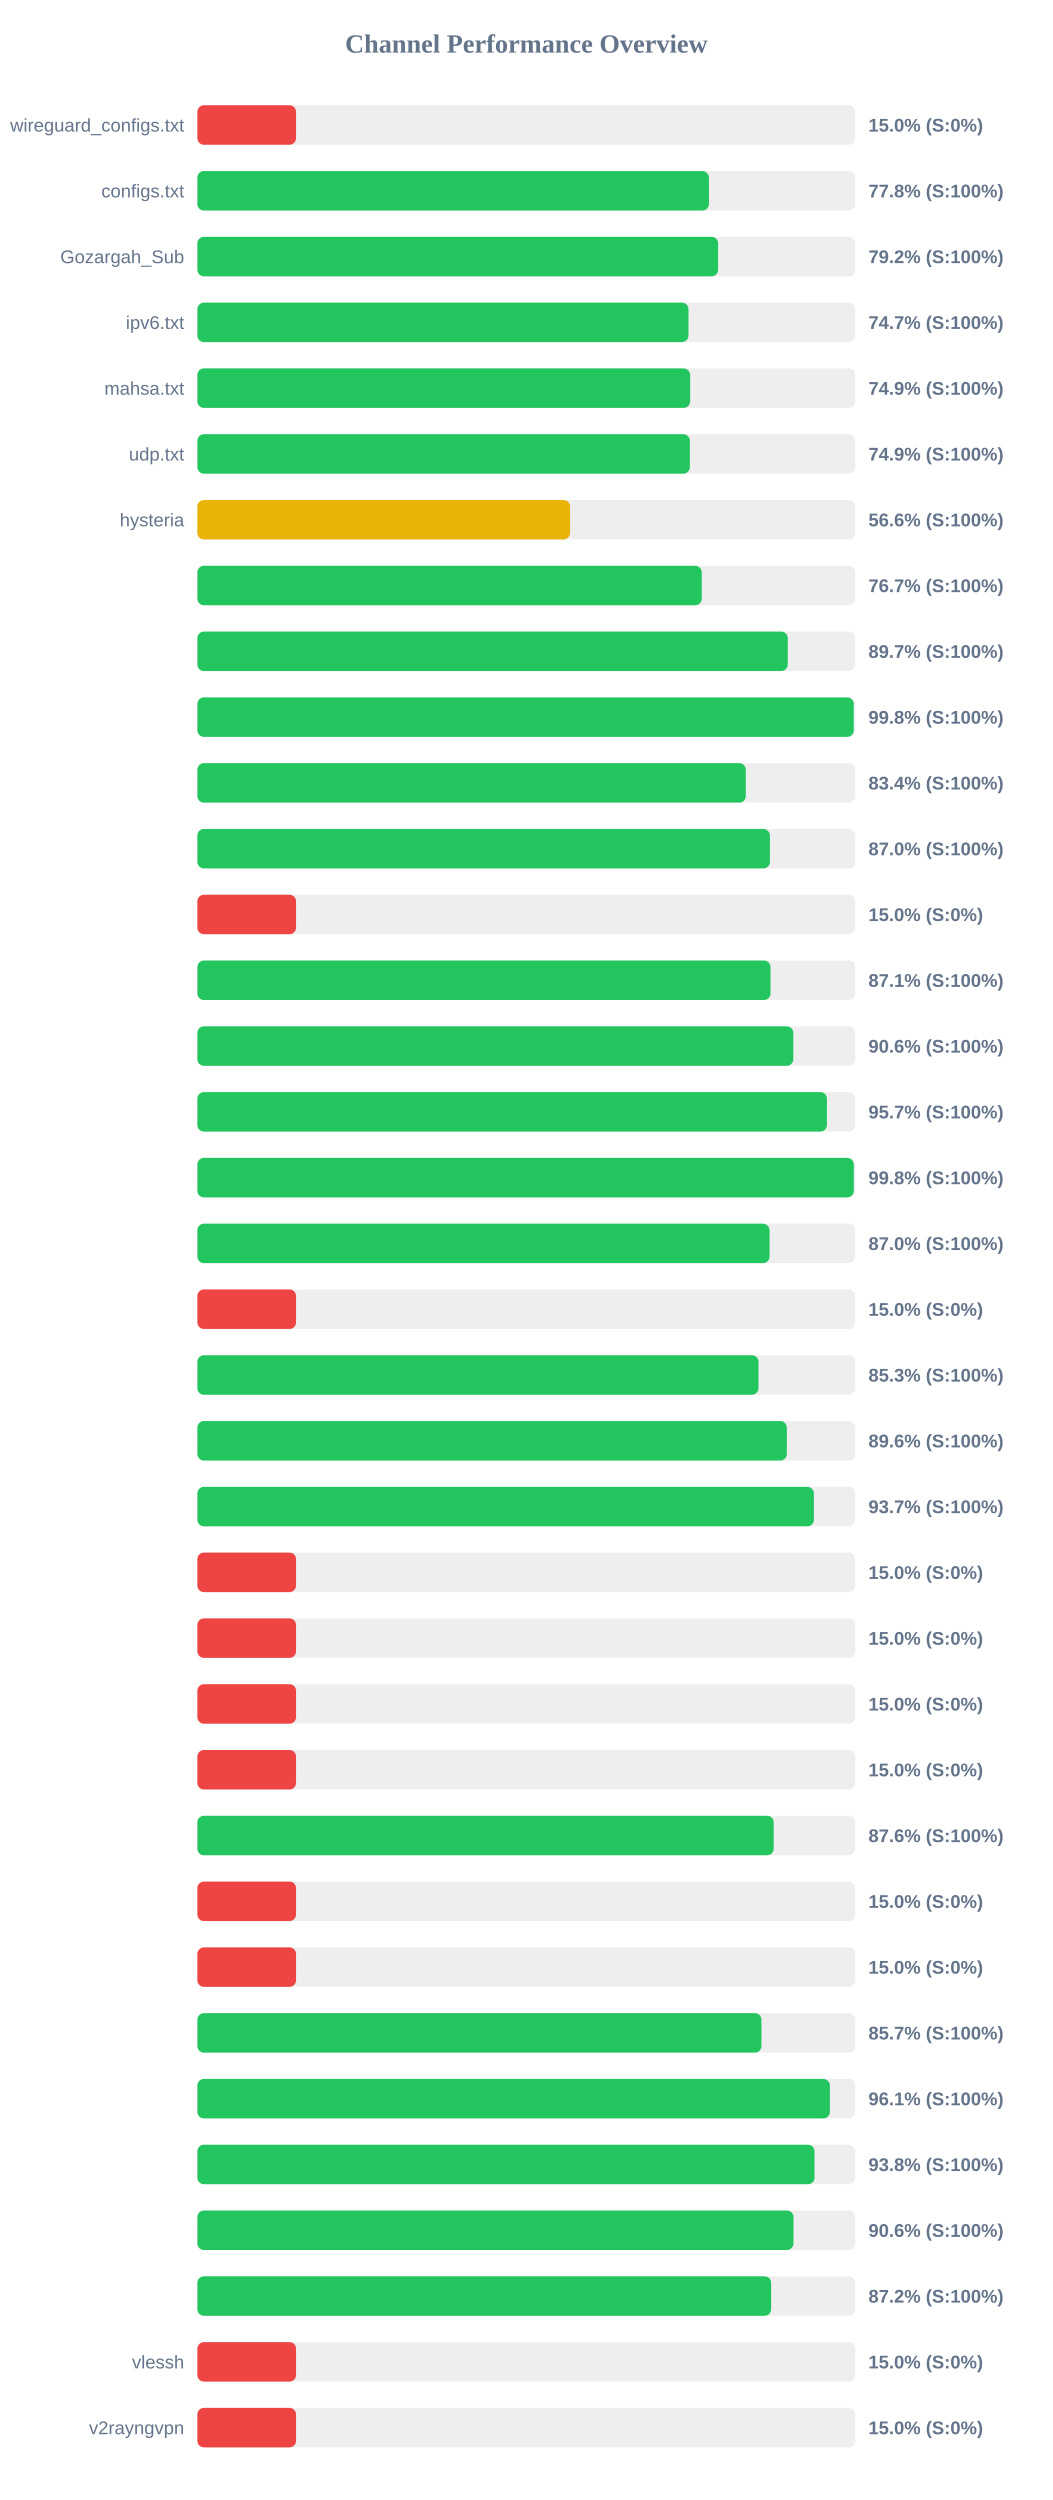
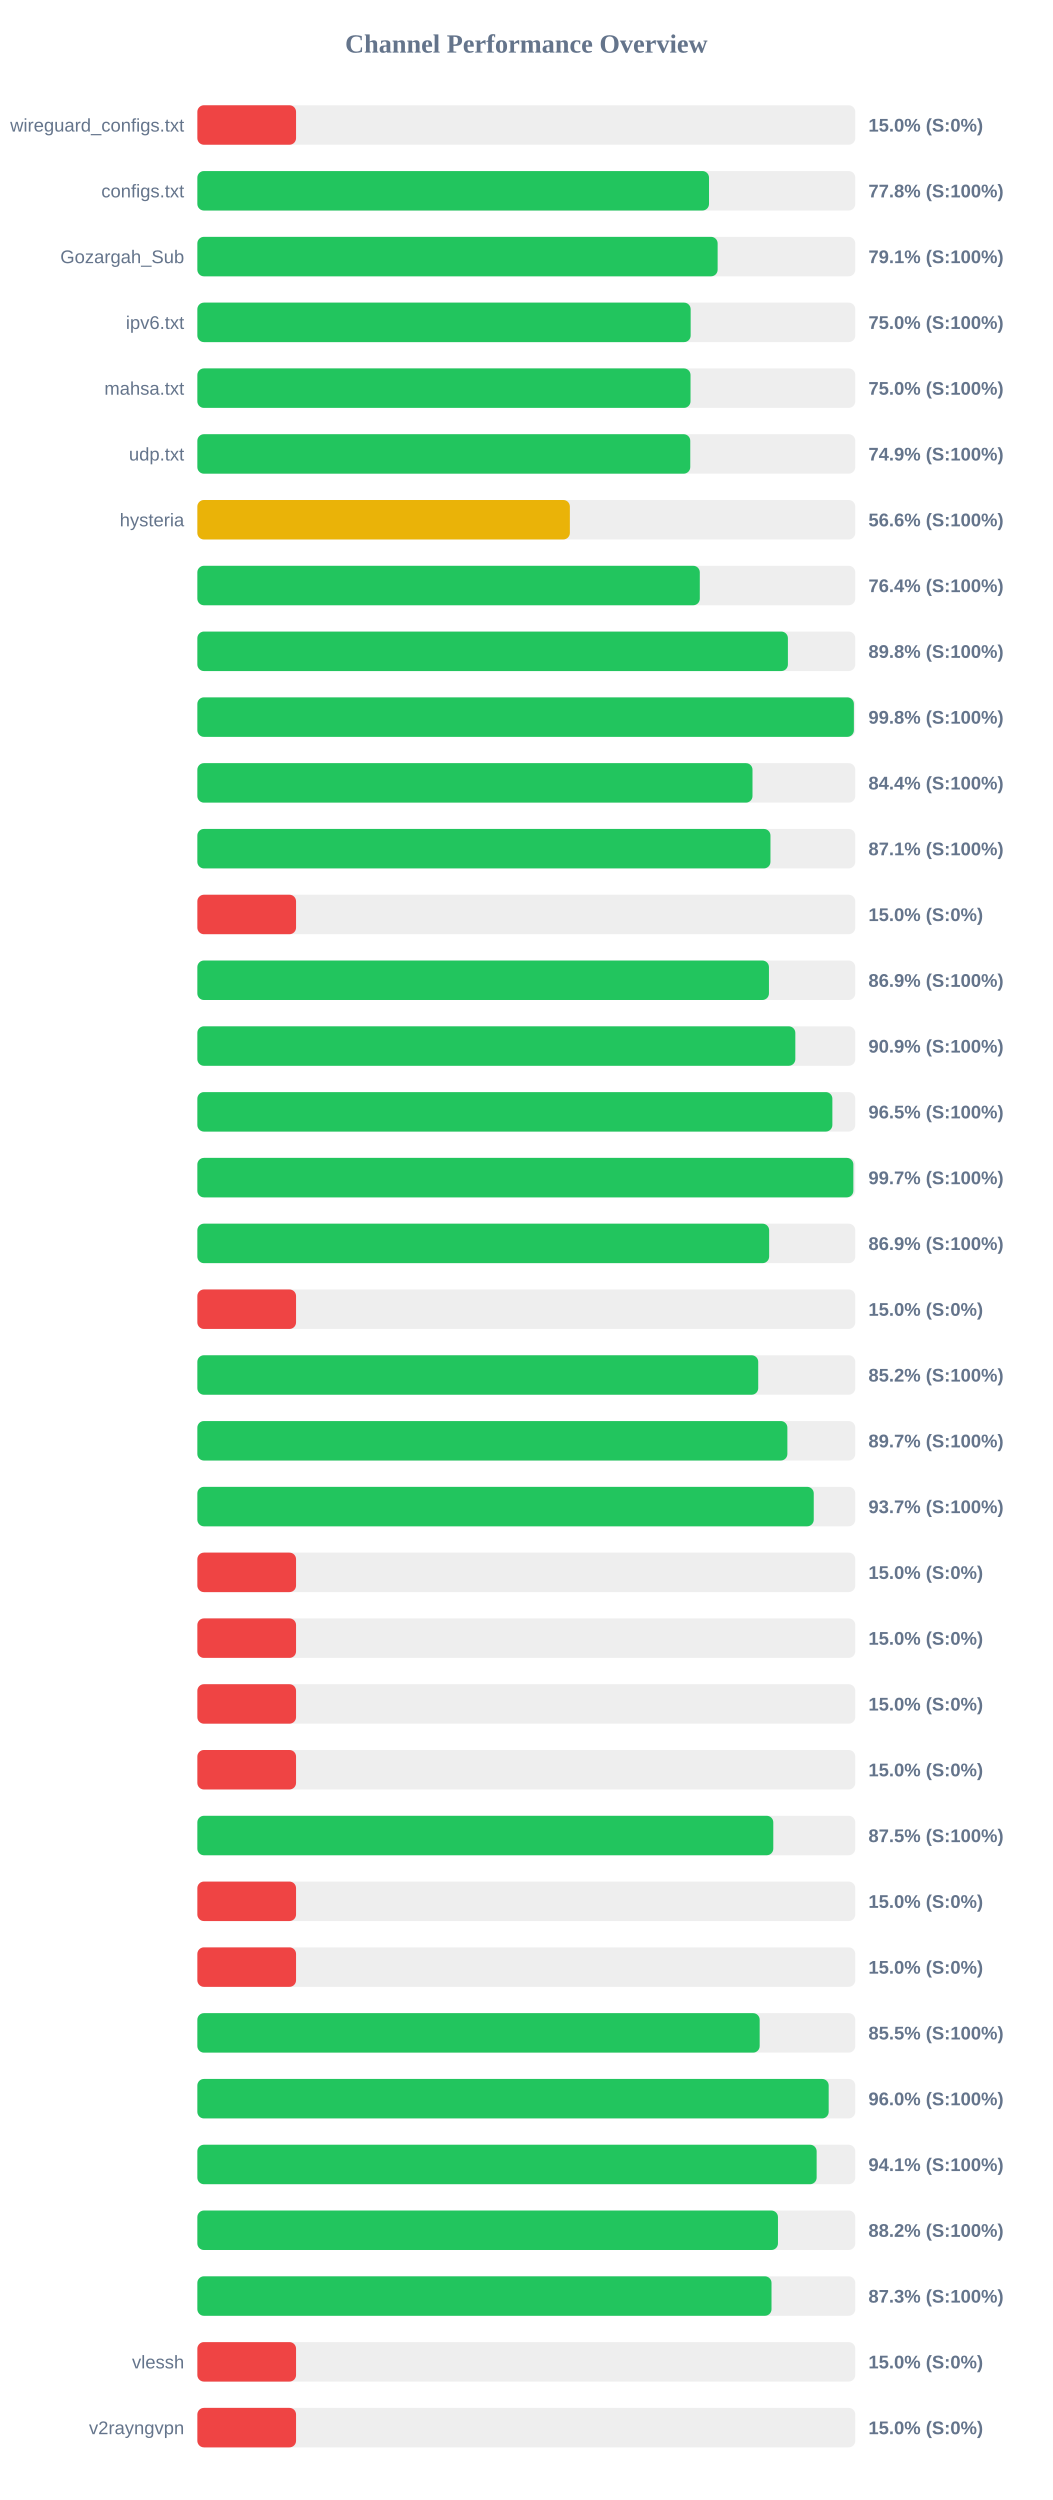
<svg xmlns="http://www.w3.org/2000/svg" width="800" height="1900" version="1.1">
  <style>
        .row { font: 14px Arial; fill: #64748b; }
        .score { font: bold 14px Arial; fill: #64748b; }
    </style>
  <text x="400" y="40" text-anchor="middle" font-size="20px" font-weight="bold" fill="#64748b">Channel Performance Overview</text>
  <rect x="150" y="80" width="500" height="30" fill="#eee" rx="5" />
  <rect x="150" y="80" width="75.0" height="30" fill="#ef4444" rx="5" />
  <text x="140" y="100" text-anchor="end" class="row">wireguard_configs.txt</text>
  <text x="660" y="100" text-anchor="start" class="score">15.0% (S:0%)</text>
  <rect x="150" y="130" width="500" height="30" fill="#eee" rx="5" />
-   <rect x="150" y="130" width="388.8" height="30" fill="#22c55e" rx="5" />
+   <rect x="150" y="130" width="388.85" height="30" fill="#22c55e" rx="5" />
  <text x="140" y="150" text-anchor="end" class="row">configs.txt</text>
  <text x="660" y="150" text-anchor="start" class="score">77.8% (S:100%)</text>
  <rect x="150" y="180" width="500" height="30" fill="#eee" rx="5" />
-   <rect x="150" y="180" width="395.75" height="30" fill="#22c55e" rx="5" />
+   <rect x="150" y="180" width="395.4" height="30" fill="#22c55e" rx="5" />
  <text x="140" y="200" text-anchor="end" class="row">Gozargah_Sub</text>
-   <text x="660" y="200" text-anchor="start" class="score">79.2% (S:100%)</text>
+   <text x="660" y="200" text-anchor="start" class="score">79.1% (S:100%)</text>
  <rect x="150" y="230" width="500" height="30" fill="#eee" rx="5" />
-   <rect x="150" y="230" width="373.25" height="30" fill="#22c55e" rx="5" />
+   <rect x="150" y="230" width="374.9" height="30" fill="#22c55e" rx="5" />
  <text x="140" y="250" text-anchor="end" class="row">ipv6.txt</text>
-   <text x="660" y="250" text-anchor="start" class="score">74.7% (S:100%)</text>
+   <text x="660" y="250" text-anchor="start" class="score">75.0% (S:100%)</text>
  <rect x="150" y="280" width="500" height="30" fill="#eee" rx="5" />
-   <rect x="150" y="280" width="374.5" height="30" fill="#22c55e" rx="5" />
+   <rect x="150" y="280" width="374.8" height="30" fill="#22c55e" rx="5" />
  <text x="140" y="300" text-anchor="end" class="row">mahsa.txt</text>
-   <text x="660" y="300" text-anchor="start" class="score">74.9% (S:100%)</text>
+   <text x="660" y="300" text-anchor="start" class="score">75.0% (S:100%)</text>
  <rect x="150" y="330" width="500" height="30" fill="#eee" rx="5" />
-   <rect x="150" y="330" width="374.3" height="30" fill="#22c55e" rx="5" />
+   <rect x="150" y="330" width="374.6" height="30" fill="#22c55e" rx="5" />
  <text x="140" y="350" text-anchor="end" class="row">udp.txt</text>
  <text x="660" y="350" text-anchor="start" class="score">74.9% (S:100%)</text>
  <rect x="150" y="380" width="500" height="30" fill="#eee" rx="5" />
-   <rect x="150" y="380" width="283.25" height="30" fill="#eab308" rx="5" />
+   <rect x="150" y="380" width="283.1" height="30" fill="#eab308" rx="5" />
  <text x="140" y="400" text-anchor="end" class="row">hysteria</text>
  <text x="660" y="400" text-anchor="start" class="score">56.6% (S:100%)</text>
  <rect x="150" y="430" width="500" height="30" fill="#eee" rx="5" />
-   <rect x="150" y="430" width="383.35" height="30" fill="#22c55e" rx="5" />
+   <rect x="150" y="430" width="381.85" height="30" fill="#22c55e" rx="5" />
  <text x="140" y="450" text-anchor="end" class="row" />
-   <text x="660" y="450" text-anchor="start" class="score">76.7% (S:100%)</text>
+   <text x="660" y="450" text-anchor="start" class="score">76.4% (S:100%)</text>
  <rect x="150" y="480" width="500" height="30" fill="#eee" rx="5" />
-   <rect x="150" y="480" width="448.7" height="30" fill="#22c55e" rx="5" />
+   <rect x="150" y="480" width="448.8" height="30" fill="#22c55e" rx="5" />
  <text x="140" y="500" text-anchor="end" class="row" />
-   <text x="660" y="500" text-anchor="start" class="score">89.7% (S:100%)</text>
+   <text x="660" y="500" text-anchor="start" class="score">89.8% (S:100%)</text>
  <rect x="150" y="530" width="500" height="30" fill="#eee" rx="5" />
-   <rect x="150" y="530" width="498.85" height="30" fill="#22c55e" rx="5" />
+   <rect x="150" y="530" width="498.95" height="30" fill="#22c55e" rx="5" />
  <text x="140" y="550" text-anchor="end" class="row" />
  <text x="660" y="550" text-anchor="start" class="score">99.8% (S:100%)</text>
  <rect x="150" y="580" width="500" height="30" fill="#eee" rx="5" />
-   <rect x="150" y="580" width="416.8" height="30" fill="#22c55e" rx="5" />
+   <rect x="150" y="580" width="421.9" height="30" fill="#22c55e" rx="5" />
  <text x="140" y="600" text-anchor="end" class="row" />
-   <text x="660" y="600" text-anchor="start" class="score">83.4% (S:100%)</text>
+   <text x="660" y="600" text-anchor="start" class="score">84.4% (S:100%)</text>
  <rect x="150" y="630" width="500" height="30" fill="#eee" rx="5" />
-   <rect x="150" y="630" width="435.15" height="30" fill="#22c55e" rx="5" />
+   <rect x="150" y="630" width="435.55" height="30" fill="#22c55e" rx="5" />
  <text x="140" y="650" text-anchor="end" class="row" />
-   <text x="660" y="650" text-anchor="start" class="score">87.0% (S:100%)</text>
+   <text x="660" y="650" text-anchor="start" class="score">87.1% (S:100%)</text>
  <rect x="150" y="680" width="500" height="30" fill="#eee" rx="5" />
  <rect x="150" y="680" width="75.0" height="30" fill="#ef4444" rx="5" />
  <text x="140" y="700" text-anchor="end" class="row" />
  <text x="660" y="700" text-anchor="start" class="score">15.0% (S:0%)</text>
  <rect x="150" y="730" width="500" height="30" fill="#eee" rx="5" />
-   <rect x="150" y="730" width="435.6" height="30" fill="#22c55e" rx="5" />
+   <rect x="150" y="730" width="434.4" height="30" fill="#22c55e" rx="5" />
  <text x="140" y="750" text-anchor="end" class="row" />
-   <text x="660" y="750" text-anchor="start" class="score">87.1% (S:100%)</text>
+   <text x="660" y="750" text-anchor="start" class="score">86.9% (S:100%)</text>
  <rect x="150" y="780" width="500" height="30" fill="#eee" rx="5" />
-   <rect x="150" y="780" width="452.9" height="30" fill="#22c55e" rx="5" />
+   <rect x="150" y="780" width="454.45" height="30" fill="#22c55e" rx="5" />
  <text x="140" y="800" text-anchor="end" class="row" />
-   <text x="660" y="800" text-anchor="start" class="score">90.6% (S:100%)</text>
+   <text x="660" y="800" text-anchor="start" class="score">90.9% (S:100%)</text>
  <rect x="150" y="830" width="500" height="30" fill="#eee" rx="5" />
-   <rect x="150" y="830" width="478.45" height="30" fill="#22c55e" rx="5" />
+   <rect x="150" y="830" width="482.6" height="30" fill="#22c55e" rx="5" />
  <text x="140" y="850" text-anchor="end" class="row" />
-   <text x="660" y="850" text-anchor="start" class="score">95.7% (S:100%)</text>
+   <text x="660" y="850" text-anchor="start" class="score">96.5% (S:100%)</text>
  <rect x="150" y="880" width="500" height="30" fill="#eee" rx="5" />
-   <rect x="150" y="880" width="498.9" height="30" fill="#22c55e" rx="5" />
+   <rect x="150" y="880" width="498.55" height="30" fill="#22c55e" rx="5" />
  <text x="140" y="900" text-anchor="end" class="row" />
-   <text x="660" y="900" text-anchor="start" class="score">99.8% (S:100%)</text>
+   <text x="660" y="900" text-anchor="start" class="score">99.7% (S:100%)</text>
  <rect x="150" y="930" width="500" height="30" fill="#eee" rx="5" />
-   <rect x="150" y="930" width="434.85" height="30" fill="#22c55e" rx="5" />
+   <rect x="150" y="930" width="434.55" height="30" fill="#22c55e" rx="5" />
  <text x="140" y="950" text-anchor="end" class="row" />
-   <text x="660" y="950" text-anchor="start" class="score">87.0% (S:100%)</text>
+   <text x="660" y="950" text-anchor="start" class="score">86.9% (S:100%)</text>
  <rect x="150" y="980" width="500" height="30" fill="#eee" rx="5" />
  <rect x="150" y="980" width="75.0" height="30" fill="#ef4444" rx="5" />
  <text x="140" y="1000" text-anchor="end" class="row" />
  <text x="660" y="1000" text-anchor="start" class="score">15.0% (S:0%)</text>
  <rect x="150" y="1030" width="500" height="30" fill="#eee" rx="5" />
-   <rect x="150" y="1030" width="426.45" height="30" fill="#22c55e" rx="5" />
+   <rect x="150" y="1030" width="426.25" height="30" fill="#22c55e" rx="5" />
  <text x="140" y="1050" text-anchor="end" class="row" />
-   <text x="660" y="1050" text-anchor="start" class="score">85.3% (S:100%)</text>
+   <text x="660" y="1050" text-anchor="start" class="score">85.2% (S:100%)</text>
  <rect x="150" y="1080" width="500" height="30" fill="#eee" rx="5" />
-   <rect x="150" y="1080" width="448.0" height="30" fill="#22c55e" rx="5" />
+   <rect x="150" y="1080" width="448.4" height="30" fill="#22c55e" rx="5" />
  <text x="140" y="1100" text-anchor="end" class="row" />
-   <text x="660" y="1100" text-anchor="start" class="score">89.6% (S:100%)</text>
+   <text x="660" y="1100" text-anchor="start" class="score">89.7% (S:100%)</text>
  <rect x="150" y="1130" width="500" height="30" fill="#eee" rx="5" />
-   <rect x="150" y="1130" width="468.55" height="30" fill="#22c55e" rx="5" />
+   <rect x="150" y="1130" width="468.45" height="30" fill="#22c55e" rx="5" />
  <text x="140" y="1150" text-anchor="end" class="row" />
  <text x="660" y="1150" text-anchor="start" class="score">93.7% (S:100%)</text>
  <rect x="150" y="1180" width="500" height="30" fill="#eee" rx="5" />
  <rect x="150" y="1180" width="75.0" height="30" fill="#ef4444" rx="5" />
  <text x="140" y="1200" text-anchor="end" class="row" />
  <text x="660" y="1200" text-anchor="start" class="score">15.0% (S:0%)</text>
  <rect x="150" y="1230" width="500" height="30" fill="#eee" rx="5" />
  <rect x="150" y="1230" width="75.0" height="30" fill="#ef4444" rx="5" />
  <text x="140" y="1250" text-anchor="end" class="row" />
  <text x="660" y="1250" text-anchor="start" class="score">15.0% (S:0%)</text>
  <rect x="150" y="1280" width="500" height="30" fill="#eee" rx="5" />
  <rect x="150" y="1280" width="75.0" height="30" fill="#ef4444" rx="5" />
  <text x="140" y="1300" text-anchor="end" class="row" />
  <text x="660" y="1300" text-anchor="start" class="score">15.0% (S:0%)</text>
  <rect x="150" y="1330" width="500" height="30" fill="#eee" rx="5" />
  <rect x="150" y="1330" width="75.0" height="30" fill="#ef4444" rx="5" />
  <text x="140" y="1350" text-anchor="end" class="row" />
  <text x="660" y="1350" text-anchor="start" class="score">15.0% (S:0%)</text>
  <rect x="150" y="1380" width="500" height="30" fill="#eee" rx="5" />
-   <rect x="150" y="1380" width="438.0" height="30" fill="#22c55e" rx="5" />
+   <rect x="150" y="1380" width="437.7" height="30" fill="#22c55e" rx="5" />
  <text x="140" y="1400" text-anchor="end" class="row" />
-   <text x="660" y="1400" text-anchor="start" class="score">87.6% (S:100%)</text>
+   <text x="660" y="1400" text-anchor="start" class="score">87.5% (S:100%)</text>
  <rect x="150" y="1430" width="500" height="30" fill="#eee" rx="5" />
  <rect x="150" y="1430" width="75.0" height="30" fill="#ef4444" rx="5" />
  <text x="140" y="1450" text-anchor="end" class="row" />
  <text x="660" y="1450" text-anchor="start" class="score">15.0% (S:0%)</text>
  <rect x="150" y="1480" width="500" height="30" fill="#eee" rx="5" />
  <rect x="150" y="1480" width="75.0" height="30" fill="#ef4444" rx="5" />
  <text x="140" y="1500" text-anchor="end" class="row" />
  <text x="660" y="1500" text-anchor="start" class="score">15.0% (S:0%)</text>
  <rect x="150" y="1530" width="500" height="30" fill="#eee" rx="5" />
-   <rect x="150" y="1530" width="428.7" height="30" fill="#22c55e" rx="5" />
+   <rect x="150" y="1530" width="427.35" height="30" fill="#22c55e" rx="5" />
  <text x="140" y="1550" text-anchor="end" class="row" />
-   <text x="660" y="1550" text-anchor="start" class="score">85.7% (S:100%)</text>
+   <text x="660" y="1550" text-anchor="start" class="score">85.5% (S:100%)</text>
  <rect x="150" y="1580" width="500" height="30" fill="#eee" rx="5" />
-   <rect x="150" y="1580" width="480.7" height="30" fill="#22c55e" rx="5" />
+   <rect x="150" y="1580" width="479.8" height="30" fill="#22c55e" rx="5" />
  <text x="140" y="1600" text-anchor="end" class="row" />
-   <text x="660" y="1600" text-anchor="start" class="score">96.1% (S:100%)</text>
+   <text x="660" y="1600" text-anchor="start" class="score">96.0% (S:100%)</text>
  <rect x="150" y="1630" width="500" height="30" fill="#eee" rx="5" />
-   <rect x="150" y="1630" width="469.05" height="30" fill="#22c55e" rx="5" />
+   <rect x="150" y="1630" width="470.65" height="30" fill="#22c55e" rx="5" />
  <text x="140" y="1650" text-anchor="end" class="row" />
-   <text x="660" y="1650" text-anchor="start" class="score">93.8% (S:100%)</text>
+   <text x="660" y="1650" text-anchor="start" class="score">94.1% (S:100%)</text>
  <rect x="150" y="1680" width="500" height="30" fill="#eee" rx="5" />
-   <rect x="150" y="1680" width="453.05" height="30" fill="#22c55e" rx="5" />
+   <rect x="150" y="1680" width="441.25" height="30" fill="#22c55e" rx="5" />
  <text x="140" y="1700" text-anchor="end" class="row" />
-   <text x="660" y="1700" text-anchor="start" class="score">90.6% (S:100%)</text>
+   <text x="660" y="1700" text-anchor="start" class="score">88.2% (S:100%)</text>
  <rect x="150" y="1730" width="500" height="30" fill="#eee" rx="5" />
-   <rect x="150" y="1730" width="436.05" height="30" fill="#22c55e" rx="5" />
+   <rect x="150" y="1730" width="436.35" height="30" fill="#22c55e" rx="5" />
  <text x="140" y="1750" text-anchor="end" class="row" />
-   <text x="660" y="1750" text-anchor="start" class="score">87.2% (S:100%)</text>
+   <text x="660" y="1750" text-anchor="start" class="score">87.3% (S:100%)</text>
  <rect x="150" y="1780" width="500" height="30" fill="#eee" rx="5" />
  <rect x="150" y="1780" width="75.0" height="30" fill="#ef4444" rx="5" />
  <text x="140" y="1800" text-anchor="end" class="row">vlessh</text>
  <text x="660" y="1800" text-anchor="start" class="score">15.0% (S:0%)</text>
  <rect x="150" y="1830" width="500" height="30" fill="#eee" rx="5" />
  <rect x="150" y="1830" width="75.0" height="30" fill="#ef4444" rx="5" />
  <text x="140" y="1850" text-anchor="end" class="row">v2rayngvpn</text>
  <text x="660" y="1850" text-anchor="start" class="score">15.0% (S:0%)</text>
</svg>
